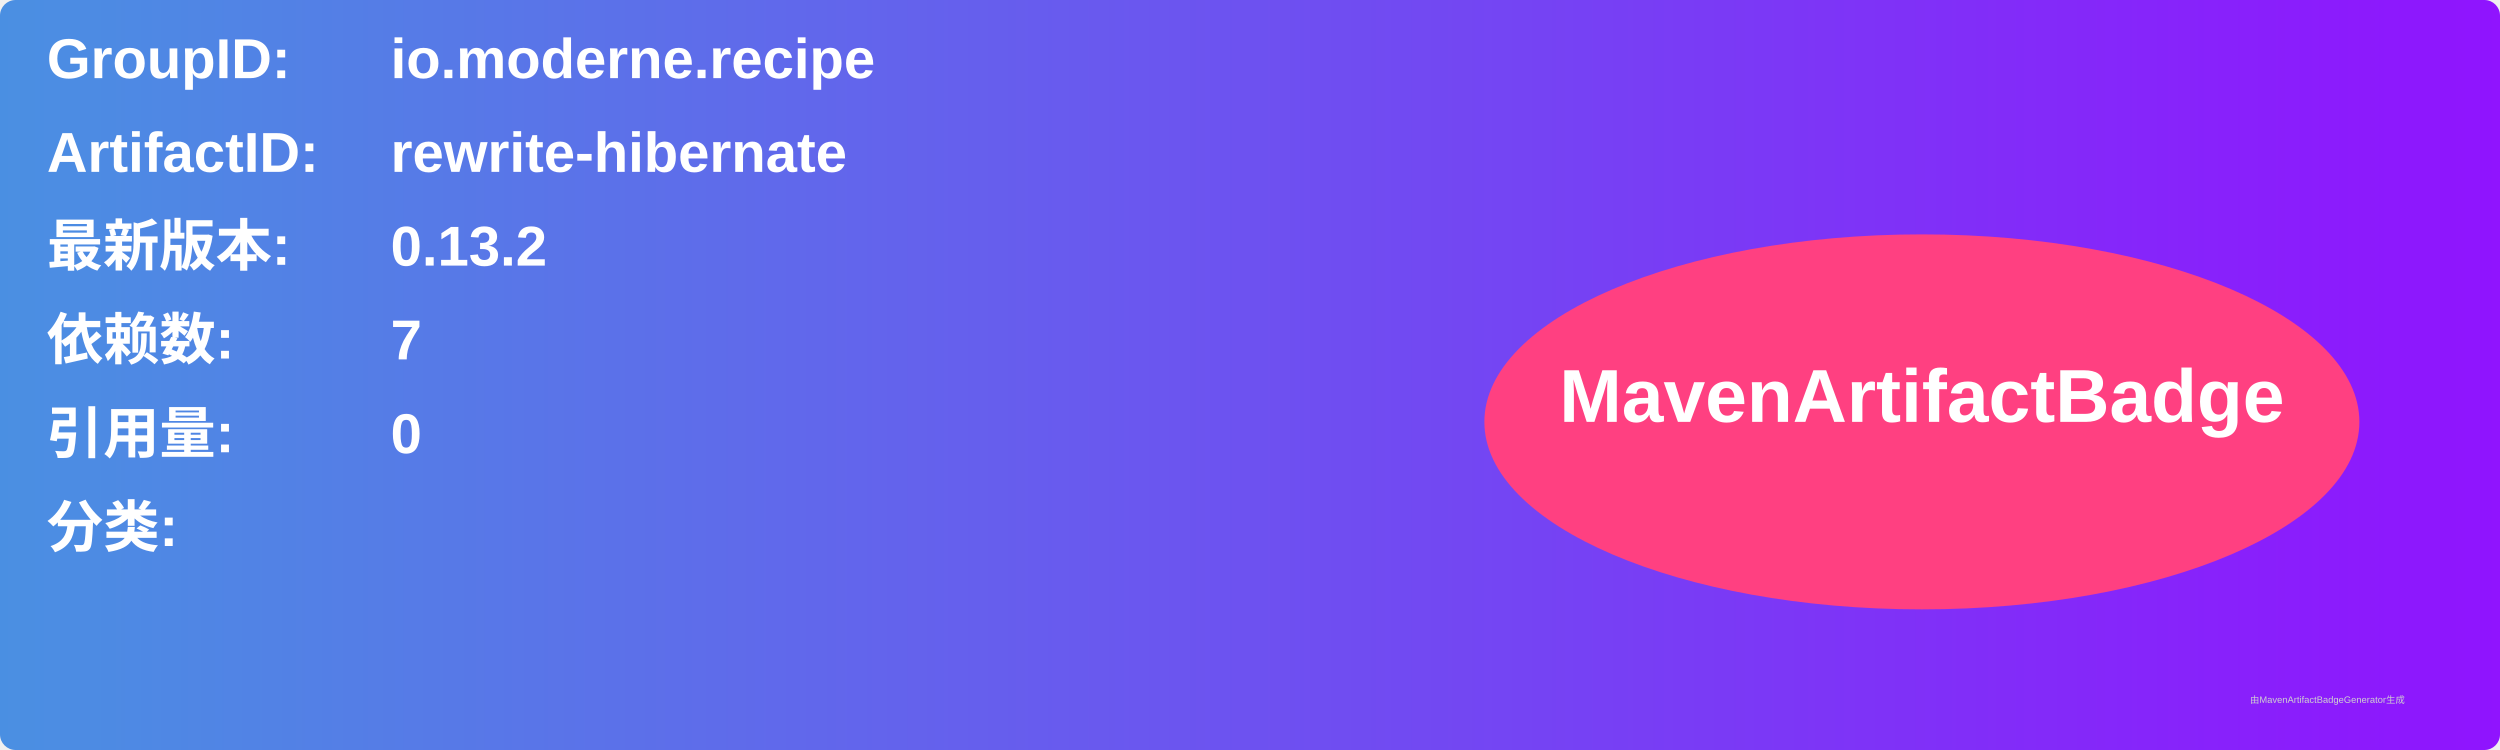
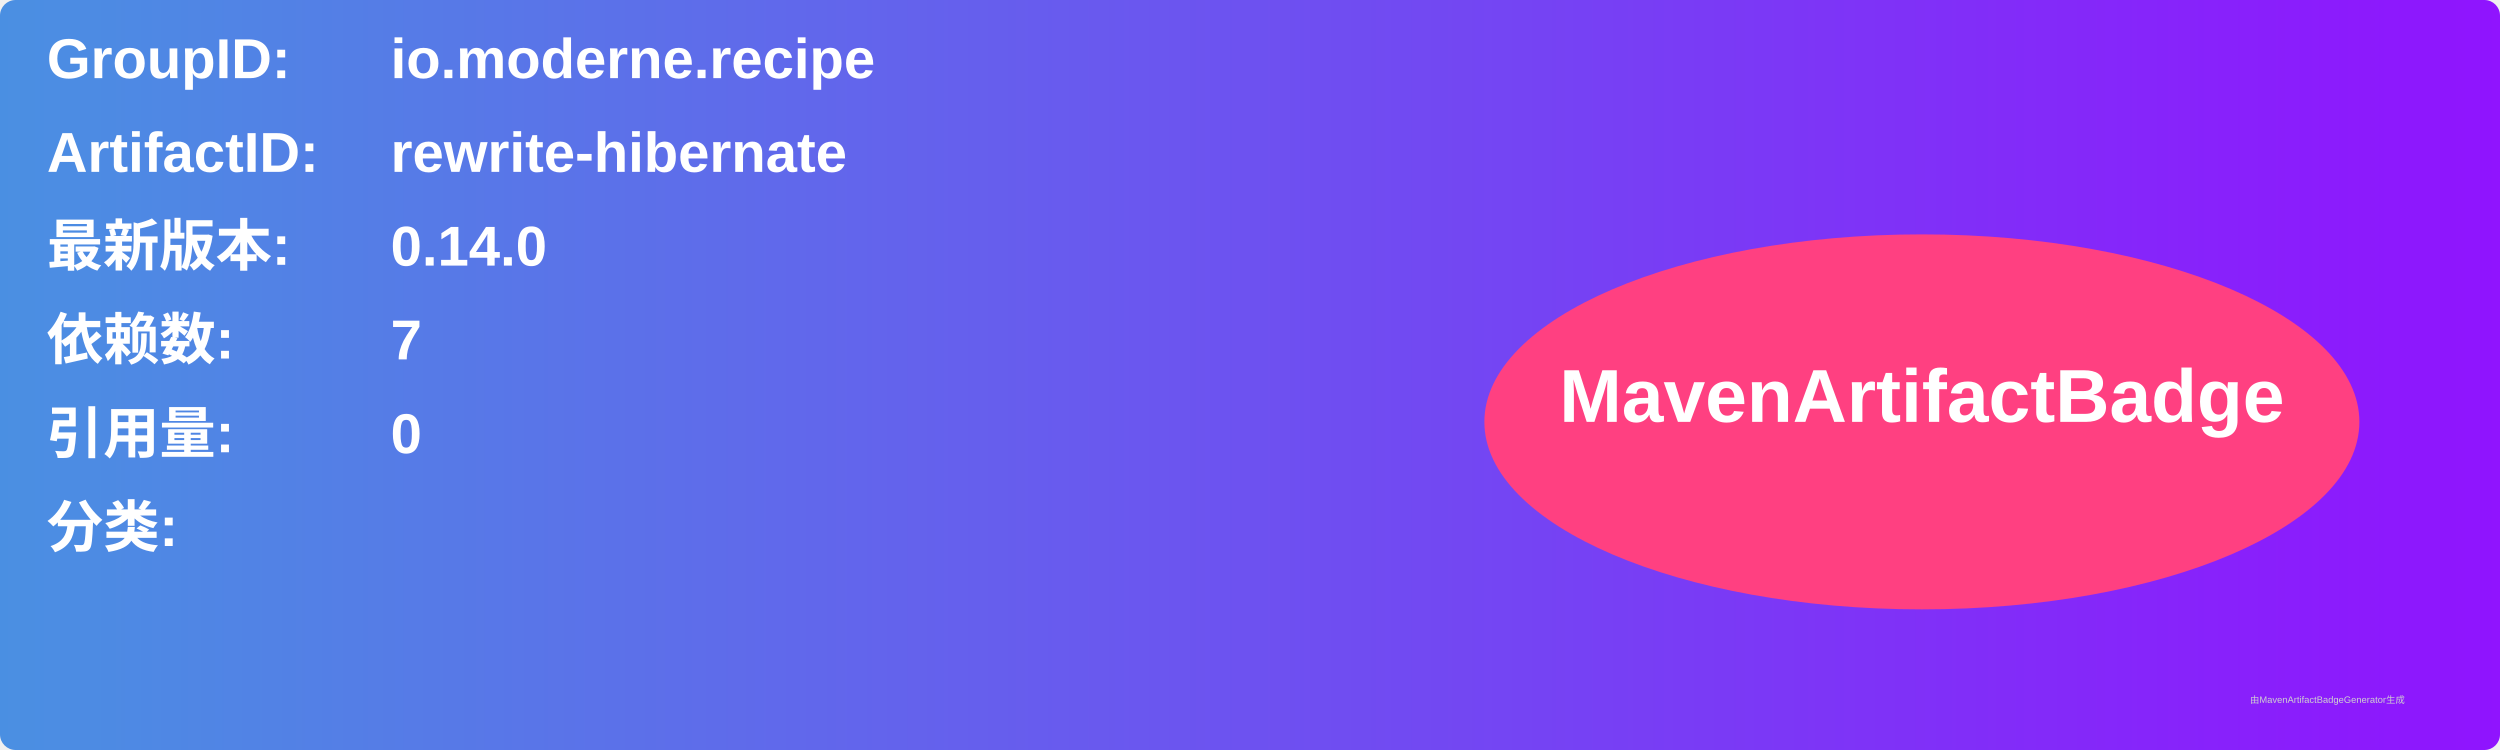
<svg xmlns="http://www.w3.org/2000/svg" width="800" height="240" viewBox="0 0 800 240">
  <linearGradient id="grad" x1="0%" y1="0%" x2="100%" y2="0%">
    <stop offset="0%" stop-color="#4a90e2" />
    <stop offset="100%" stop-color="#9013fe" />
  </linearGradient>
  <rect width="100%" height="100%" rx="5" ry="5" fill="url(#grad)" />
  <g transform="translate(15, 15)">
    <text x="0" y="10" font-family="Arial" font-size="18" fill="white" font-weight="bold" width="260">GroupID:</text>
    <text x="110" y="10" font-family="Arial" font-size="18" fill="white" font-weight="bold" width="460">io.moderne.recipe</text>
    <text x="0" y="40" font-family="Arial" font-size="18" fill="white" font-weight="bold" width="260">ArtifactID:</text>
    <text x="110" y="40" font-family="Arial" font-size="18" fill="white" font-weight="bold" width="460">rewrite-hibernate</text>
    <text x="0" y="70" font-family="Arial" font-size="18" fill="white" font-weight="bold">最新版本:</text>
    <text x="110" y="70" font-family="Arial" font-size="18" fill="white" font-weight="bold">
-       <tspan font-weight="bold">0.13.2</tspan>
+       <tspan font-weight="bold">0.14.0</tspan>
    </text>
    <text x="0" y="100" font-family="Arial" font-size="18" fill="white" font-weight="bold">依赖数: </text>
    <text x="110" y="100" font-family="Arial" font-size="18" fill="white">
      <tspan font-weight="bold">7</tspan>
    </text>
    <text x="0" y="130" font-family="Arial" font-size="18" fill="white" font-weight="bold">引用量: </text>
    <text x="110" y="130" font-family="Arial" font-size="18" fill="white">
      <tspan font-weight="bold">0</tspan>
    </text>
    <text x="0" y="160" font-family="Arial" font-size="18" fill="white" font-weight="bold">分类:</text>
    <text x="10" y="190" font-family="Arial" font-size="10" fill="white">
      <tspan font-weight="bold" />
    </text>
    <ellipse cx="600" cy="120" rx="140" ry="60" fill="#ff4081" />
    <text x="600" y="120" text-anchor="middle" font-family="Arial" font-size="24" fill="white" font-weight="bold">MavenArtifactBadge</text>
  </g>
  <text x="720" y="225" font-family="Arial" font-size="3" fill="#d0d0d0">由MavenArtifactBadgeGenerator生成</text>
</svg>
